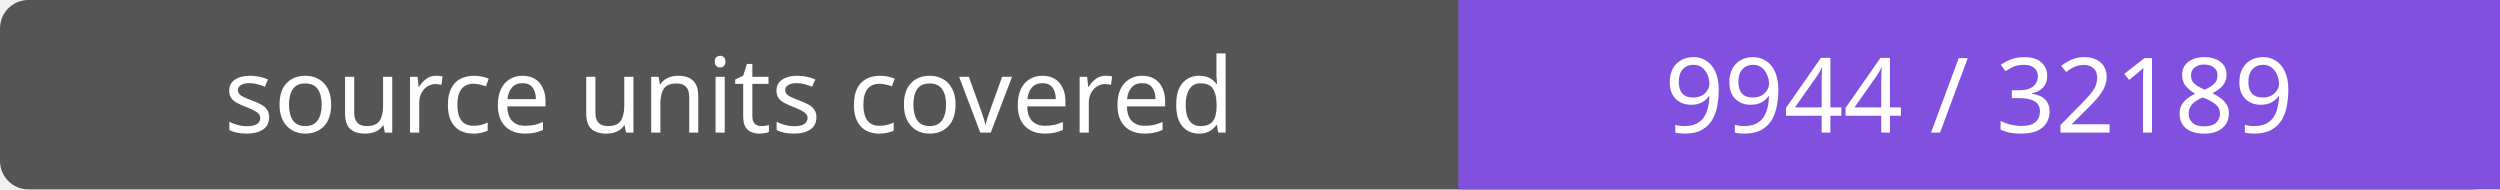
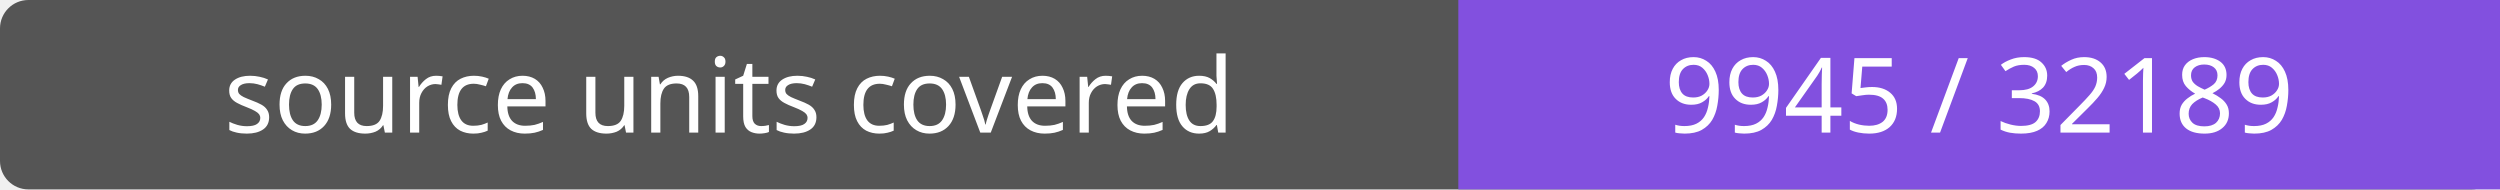
- <svg xmlns="http://www.w3.org/2000/svg" width="264" height="20" role="img" aria-label="source units covered: 9944 / 32189">
+ <svg xmlns="http://www.w3.org/2000/svg" width="264" height="20" role="img" aria-label="source units covered: 9945 / 32189">
  <rect width="264" height="20" rx="3" fill="#555" />
  <path fill="#8250df" d="M154 0h110v20H154z" />
  <g fill="#fff" text-anchor="middle" font-family="Verdana,sans-serif" font-size="11">
    <text x="77.0" y="14">source units covered</text>
-     <text x="209.0" y="14">9944 / 32189</text>
+     <text x="209.0" y="14">9945 / 32189</text>
  </g>
</svg>
